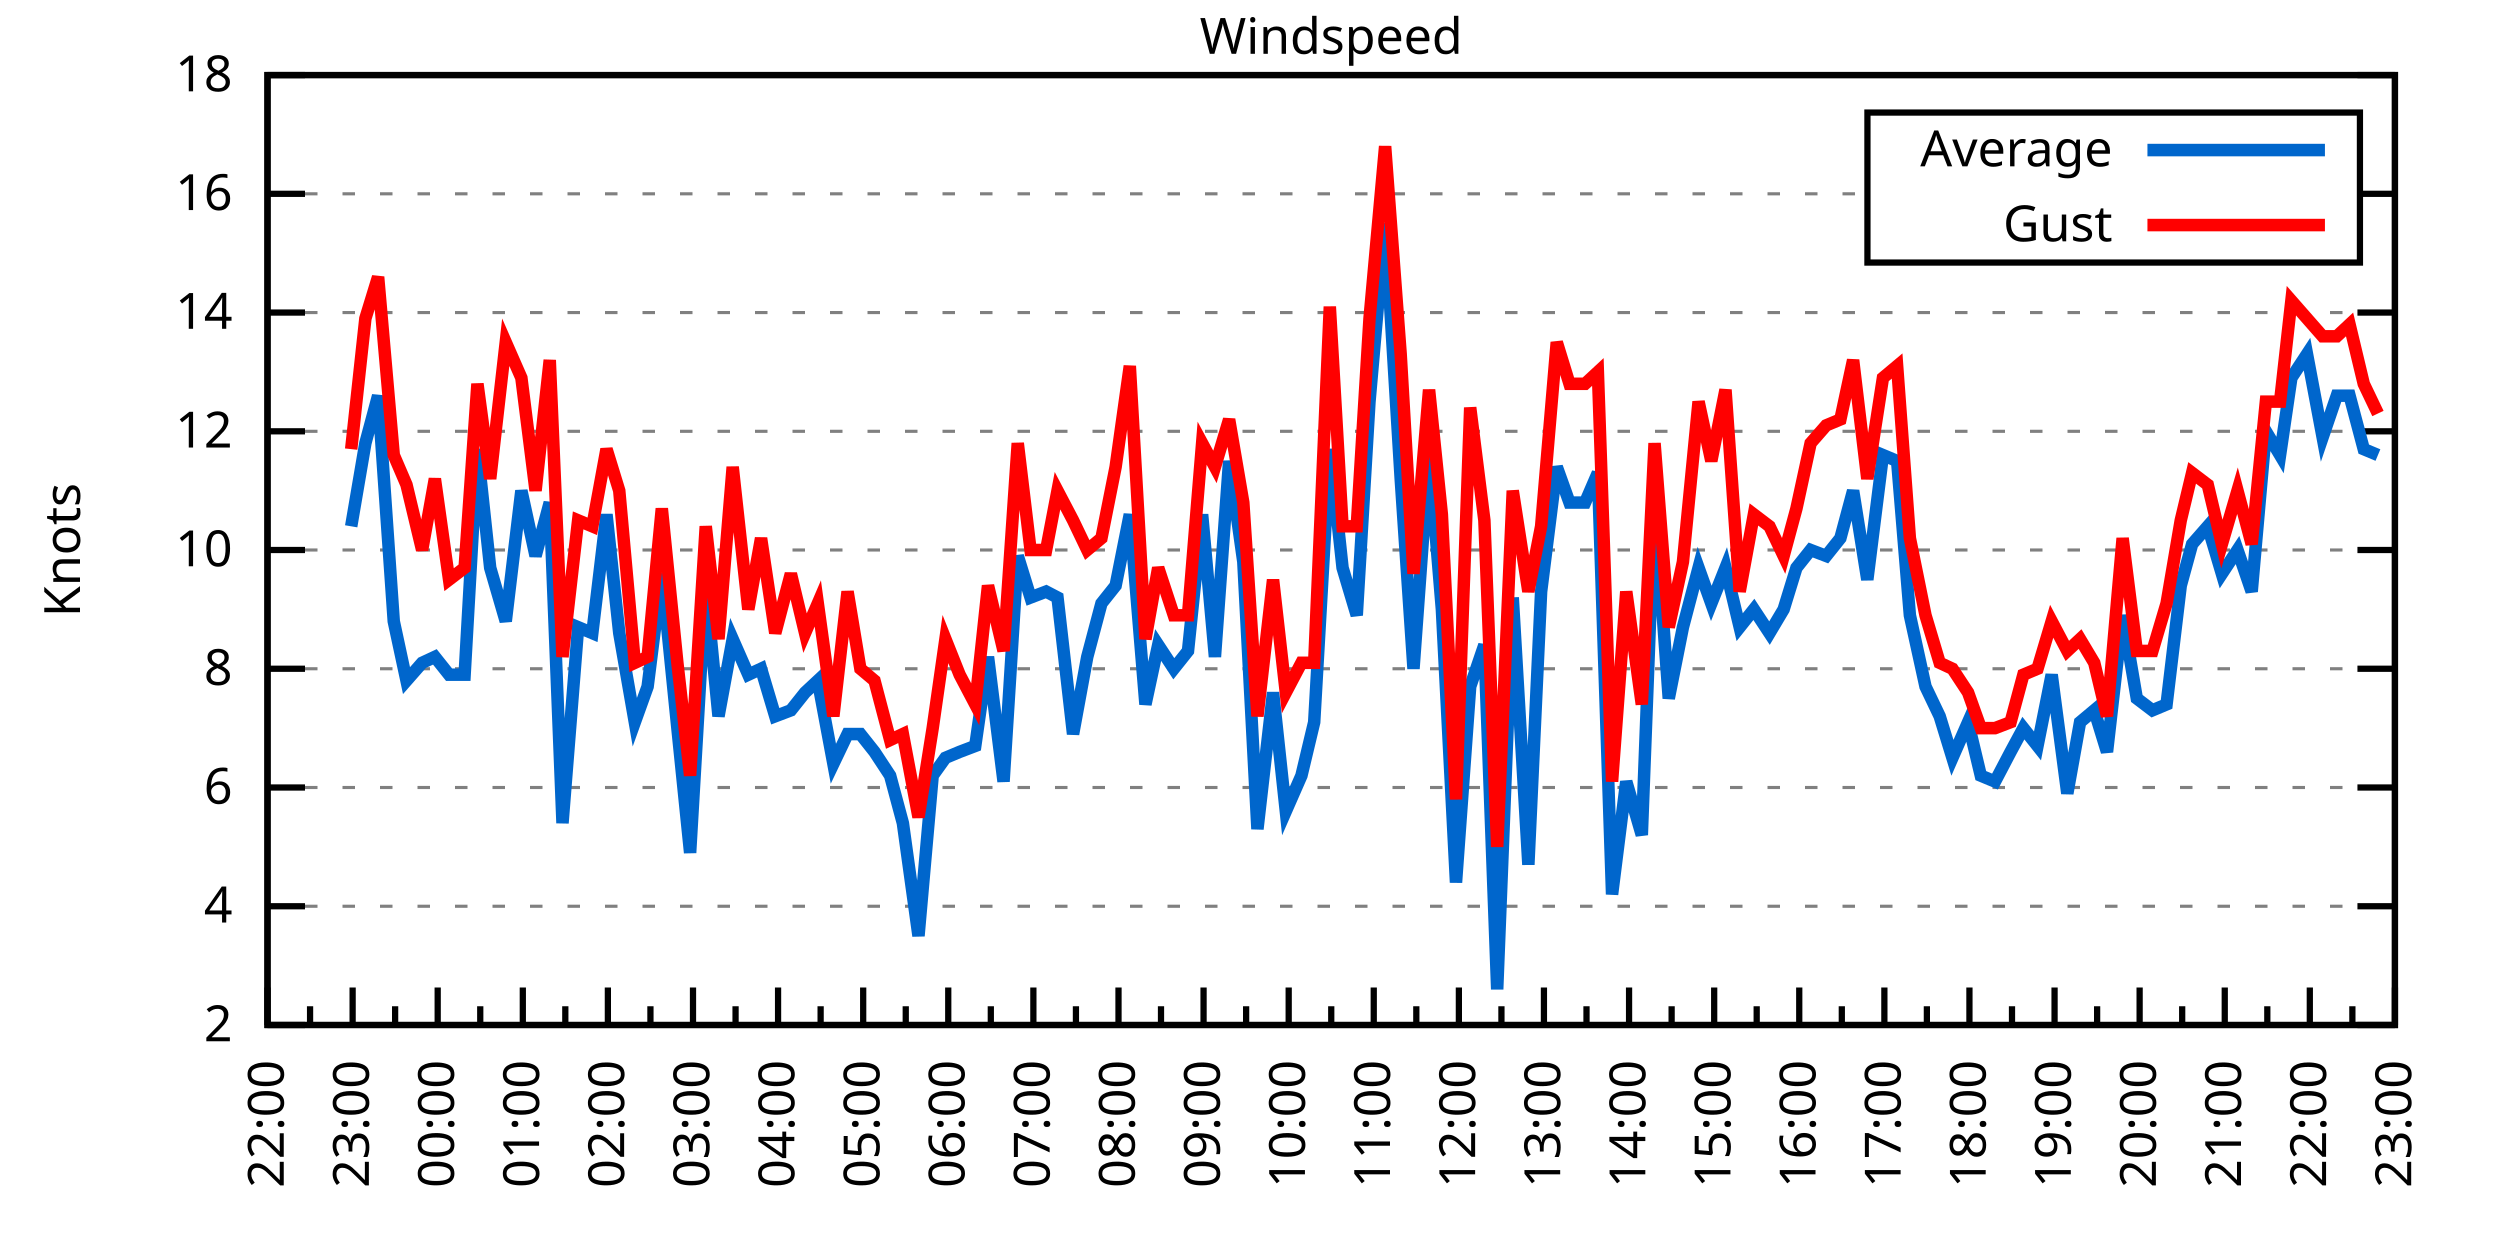
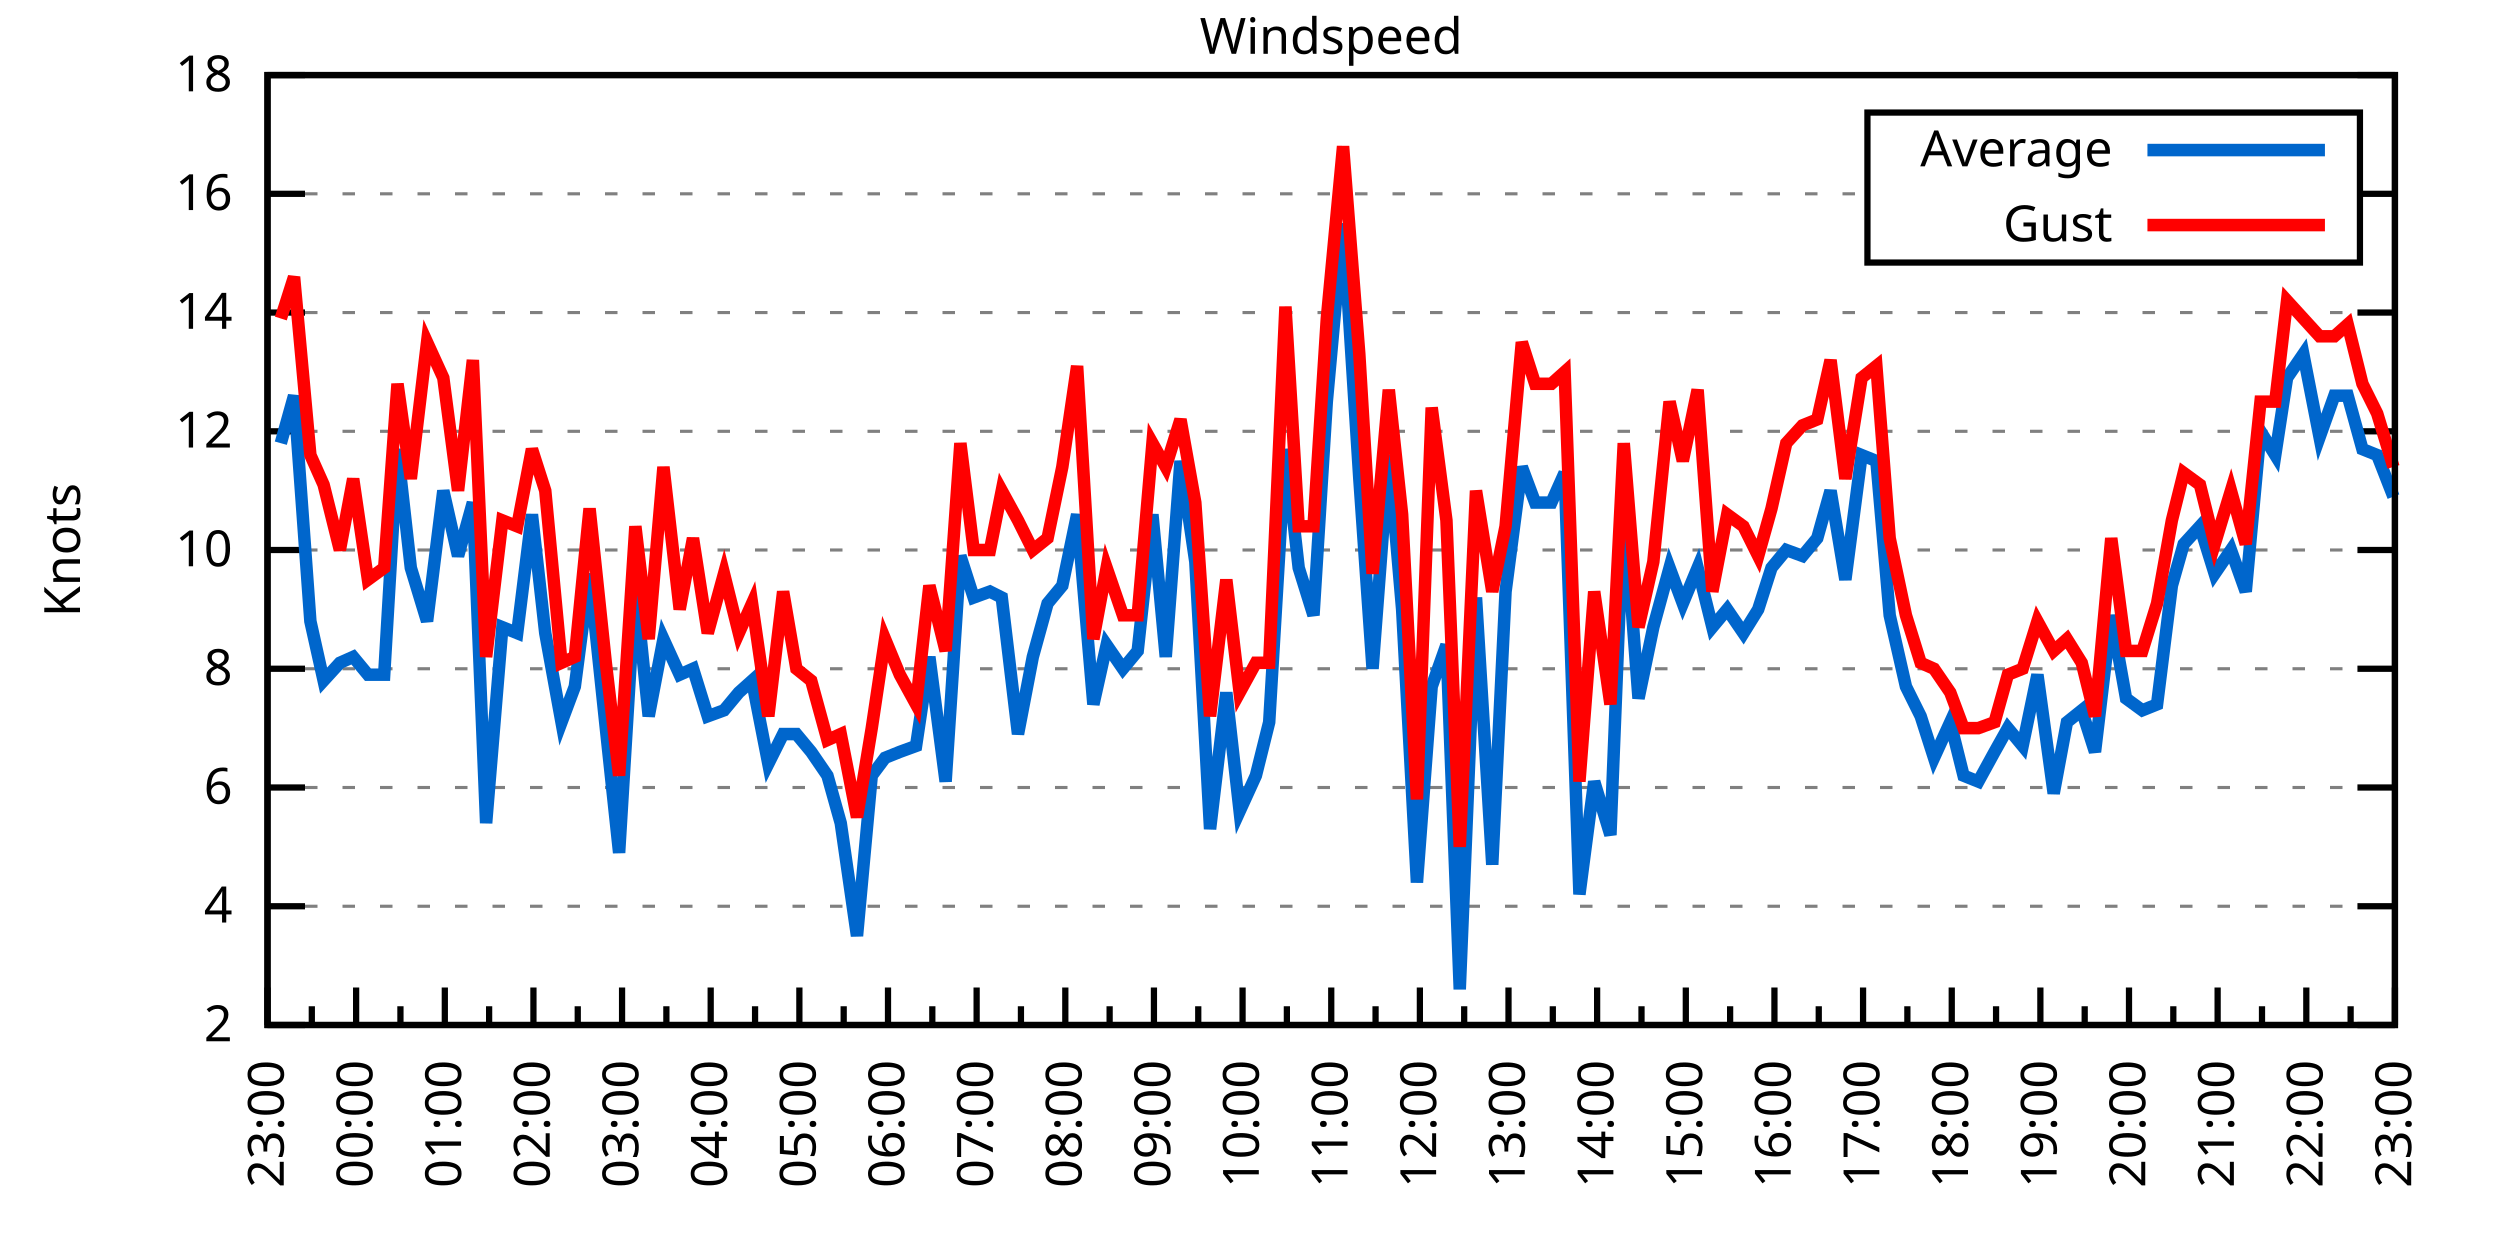
<svg xmlns="http://www.w3.org/2000/svg" xmlns:xlink="http://www.w3.org/1999/xlink" width="400" height="200" viewBox="0 0 400 200">
  <g id="gnuplot_canvas">
    <rect x="0" y="0" width="400" height="200" fill="none" />
    <defs>
      <circle id="gpDot" r="0.5" stroke-width="0.5" stroke="currentColor" />
      <path id="gpPt0" stroke-width="0.333" stroke="currentColor" d="M-1,0 h2 M0,-1 v2" />
      <path id="gpPt1" stroke-width="0.333" stroke="currentColor" d="M-1,-1 L1,1 M1,-1 L-1,1" />
      <path id="gpPt2" stroke-width="0.333" stroke="currentColor" d="M-1,0 L1,0 M0,-1 L0,1 M-1,-1 L1,1 M-1,1 L1,-1" />
      <rect id="gpPt3" stroke-width="0.333" stroke="currentColor" x="-1" y="-1" width="2" height="2" />
      <rect id="gpPt4" stroke-width="0.333" stroke="currentColor" fill="currentColor" x="-1" y="-1" width="2" height="2" />
      <circle id="gpPt5" stroke-width="0.333" stroke="currentColor" cx="0" cy="0" r="1" />
      <use xlink:href="#gpPt5" id="gpPt6" fill="currentColor" stroke="none" />
      <path id="gpPt7" stroke-width="0.333" stroke="currentColor" d="M0,-1.33 L-1.33,0.67 L1.33,0.67 z" />
      <use xlink:href="#gpPt7" id="gpPt8" fill="currentColor" stroke="none" />
      <use xlink:href="#gpPt7" id="gpPt9" stroke="currentColor" transform="rotate(180)" />
      <use xlink:href="#gpPt9" id="gpPt10" fill="currentColor" stroke="none" />
      <use xlink:href="#gpPt3" id="gpPt11" stroke="currentColor" transform="rotate(45)" />
      <use xlink:href="#gpPt11" id="gpPt12" fill="currentColor" stroke="none" />
      <path id="gpPt13" stroke-width="0.333" stroke="currentColor" d="M0,1.330 L1.265,0.411 L0.782,-1.067 L-0.782,-1.076 L-1.265,0.411 z" />
      <use xlink:href="#gpPt13" id="gpPt14" fill="currentColor" stroke="none" />
      <filter id="textbox" filterUnits="objectBoundingBox" x="0" y="0" height="1" width="1">
        <feFlood flood-color="white" flood-opacity="1" result="bgnd" />
        <feComposite in="SourceGraphic" in2="bgnd" operator="atop" />
      </filter>
      <filter id="greybox" filterUnits="objectBoundingBox" x="0" y="0" height="1" width="1">
        <feFlood flood-color="lightgrey" flood-opacity="1" result="grey" />
        <feComposite in="SourceGraphic" in2="grey" operator="atop" />
      </filter>
    </defs>
    <g fill="none" color="white" stroke="currentColor" stroke-width="1.00" stroke-linecap="butt" stroke-linejoin="miter">
</g>
    <g fill="none" color="black" stroke="currentColor" stroke-width="1.00" stroke-linecap="butt" stroke-linejoin="miter">
      <g stroke="none" shape-rendering="crispEdges">
        <polygon fill="rgb(255, 255, 255)" points="42.80,164.00 383.18,164.00 383.18,12.02 42.80,12.02 " />
      </g>
    </g>
    <g fill="none" color="black" stroke="currentColor" stroke-width="1.00" stroke-linecap="butt" stroke-linejoin="miter">
</g>
    <g fill="none" color="black" stroke="black" stroke-width="0.50" stroke-linecap="butt" stroke-linejoin="miter">
</g>
    <g fill="none" color="gray" stroke="currentColor" stroke-width="0.50" stroke-linecap="butt" stroke-linejoin="miter">
      <path stroke="gray" stroke-dasharray="2,4" class="gridline" d="M42.80,164.00 L383.19,164.00  " />
    </g>
    <g fill="none" color="gray" stroke="gray" stroke-width="1.00" stroke-linecap="butt" stroke-linejoin="miter">
</g>
    <g fill="none" color="black" stroke="currentColor" stroke-width="1.00" stroke-linecap="butt" stroke-linejoin="miter">
      <path stroke="black" d="M42.80,164.00 L48.80,164.00 M383.19,164.00 L377.19,164.00  " />
      <g transform="translate(37.20,166.60)" stroke="none" fill="black" font-family="Sans" font-size="8.00" text-anchor="end">
        <text>
          <tspan font-family="Sans"> 2</tspan>
        </text>
      </g>
    </g>
    <g fill="none" color="black" stroke="currentColor" stroke-width="1.00" stroke-linecap="butt" stroke-linejoin="miter">
</g>
    <g fill="none" color="black" stroke="black" stroke-width="0.50" stroke-linecap="butt" stroke-linejoin="miter">
</g>
    <g fill="none" color="gray" stroke="currentColor" stroke-width="0.50" stroke-linecap="butt" stroke-linejoin="miter">
      <path stroke="gray" stroke-dasharray="2,4" class="gridline" d="M42.80,145.00 L383.19,145.00  " />
    </g>
    <g fill="none" color="gray" stroke="gray" stroke-width="1.00" stroke-linecap="butt" stroke-linejoin="miter">
</g>
    <g fill="none" color="black" stroke="currentColor" stroke-width="1.00" stroke-linecap="butt" stroke-linejoin="miter">
      <path stroke="black" d="M42.80,145.00 L48.80,145.00 M383.19,145.00 L377.19,145.00  " />
      <g transform="translate(37.20,147.60)" stroke="none" fill="black" font-family="Sans" font-size="8.00" text-anchor="end">
        <text>
          <tspan font-family="Sans"> 4</tspan>
        </text>
      </g>
    </g>
    <g fill="none" color="black" stroke="currentColor" stroke-width="1.00" stroke-linecap="butt" stroke-linejoin="miter">
</g>
    <g fill="none" color="black" stroke="black" stroke-width="0.50" stroke-linecap="butt" stroke-linejoin="miter">
</g>
    <g fill="none" color="gray" stroke="currentColor" stroke-width="0.50" stroke-linecap="butt" stroke-linejoin="miter">
      <path stroke="gray" stroke-dasharray="2,4" class="gridline" d="M42.80,126.00 L383.19,126.00  " />
    </g>
    <g fill="none" color="gray" stroke="gray" stroke-width="1.00" stroke-linecap="butt" stroke-linejoin="miter">
</g>
    <g fill="none" color="black" stroke="currentColor" stroke-width="1.00" stroke-linecap="butt" stroke-linejoin="miter">
      <path stroke="black" d="M42.80,126.00 L48.80,126.00 M383.19,126.00 L377.19,126.00  " />
      <g transform="translate(37.20,128.60)" stroke="none" fill="black" font-family="Sans" font-size="8.00" text-anchor="end">
        <text>
          <tspan font-family="Sans"> 6</tspan>
        </text>
      </g>
    </g>
    <g fill="none" color="black" stroke="currentColor" stroke-width="1.00" stroke-linecap="butt" stroke-linejoin="miter">
</g>
    <g fill="none" color="black" stroke="black" stroke-width="0.50" stroke-linecap="butt" stroke-linejoin="miter">
</g>
    <g fill="none" color="gray" stroke="currentColor" stroke-width="0.50" stroke-linecap="butt" stroke-linejoin="miter">
      <path stroke="gray" stroke-dasharray="2,4" class="gridline" d="M42.80,107.00 L383.19,107.00  " />
    </g>
    <g fill="none" color="gray" stroke="gray" stroke-width="1.00" stroke-linecap="butt" stroke-linejoin="miter">
</g>
    <g fill="none" color="black" stroke="currentColor" stroke-width="1.00" stroke-linecap="butt" stroke-linejoin="miter">
      <path stroke="black" d="M42.80,107.00 L48.80,107.00 M383.19,107.00 L377.19,107.00  " />
      <g transform="translate(37.20,109.60)" stroke="none" fill="black" font-family="Sans" font-size="8.00" text-anchor="end">
        <text>
          <tspan font-family="Sans"> 8</tspan>
        </text>
      </g>
    </g>
    <g fill="none" color="black" stroke="currentColor" stroke-width="1.00" stroke-linecap="butt" stroke-linejoin="miter">
</g>
    <g fill="none" color="black" stroke="black" stroke-width="0.50" stroke-linecap="butt" stroke-linejoin="miter">
</g>
    <g fill="none" color="gray" stroke="currentColor" stroke-width="0.50" stroke-linecap="butt" stroke-linejoin="miter">
      <path stroke="gray" stroke-dasharray="2,4" class="gridline" d="M42.80,88.00 L383.19,88.00  " />
    </g>
    <g fill="none" color="gray" stroke="gray" stroke-width="1.00" stroke-linecap="butt" stroke-linejoin="miter">
</g>
    <g fill="none" color="black" stroke="currentColor" stroke-width="1.00" stroke-linecap="butt" stroke-linejoin="miter">
      <path stroke="black" d="M42.80,88.00 L48.80,88.00 M383.19,88.00 L377.19,88.00  " />
      <g transform="translate(37.20,90.60)" stroke="none" fill="black" font-family="Sans" font-size="8.00" text-anchor="end">
        <text>
          <tspan font-family="Sans"> 10</tspan>
        </text>
      </g>
    </g>
    <g fill="none" color="black" stroke="currentColor" stroke-width="1.00" stroke-linecap="butt" stroke-linejoin="miter">
</g>
    <g fill="none" color="black" stroke="black" stroke-width="0.50" stroke-linecap="butt" stroke-linejoin="miter">
</g>
    <g fill="none" color="gray" stroke="currentColor" stroke-width="0.50" stroke-linecap="butt" stroke-linejoin="miter">
      <path stroke="gray" stroke-dasharray="2,4" class="gridline" d="M42.80,69.01 L383.19,69.01  " />
    </g>
    <g fill="none" color="gray" stroke="gray" stroke-width="1.00" stroke-linecap="butt" stroke-linejoin="miter">
</g>
    <g fill="none" color="black" stroke="currentColor" stroke-width="1.00" stroke-linecap="butt" stroke-linejoin="miter">
      <path stroke="black" d="M42.80,69.01 L48.80,69.01 M383.19,69.01 L377.19,69.01  " />
      <g transform="translate(37.20,71.61)" stroke="none" fill="black" font-family="Sans" font-size="8.00" text-anchor="end">
        <text>
          <tspan font-family="Sans"> 12</tspan>
        </text>
      </g>
    </g>
    <g fill="none" color="black" stroke="currentColor" stroke-width="1.00" stroke-linecap="butt" stroke-linejoin="miter">
</g>
    <g fill="none" color="black" stroke="black" stroke-width="0.50" stroke-linecap="butt" stroke-linejoin="miter">
</g>
    <g fill="none" color="gray" stroke="currentColor" stroke-width="0.50" stroke-linecap="butt" stroke-linejoin="miter">
      <path stroke="gray" stroke-dasharray="2,4" class="gridline" d="M42.80,50.01 L383.19,50.01  " />
    </g>
    <g fill="none" color="gray" stroke="gray" stroke-width="1.00" stroke-linecap="butt" stroke-linejoin="miter">
</g>
    <g fill="none" color="black" stroke="currentColor" stroke-width="1.00" stroke-linecap="butt" stroke-linejoin="miter">
      <path stroke="black" d="M42.80,50.01 L48.80,50.01 M383.19,50.01 L377.19,50.01  " />
      <g transform="translate(37.20,52.61)" stroke="none" fill="black" font-family="Sans" font-size="8.00" text-anchor="end">
        <text>
          <tspan font-family="Sans"> 14</tspan>
        </text>
      </g>
    </g>
    <g fill="none" color="black" stroke="currentColor" stroke-width="1.00" stroke-linecap="butt" stroke-linejoin="miter">
</g>
    <g fill="none" color="black" stroke="black" stroke-width="0.50" stroke-linecap="butt" stroke-linejoin="miter">
</g>
    <g fill="none" color="gray" stroke="currentColor" stroke-width="0.50" stroke-linecap="butt" stroke-linejoin="miter">
      <path stroke="gray" stroke-dasharray="2,4" class="gridline" d="M42.80,31.01 L298.79,31.01 M377.59,31.01 L383.19,31.01  " />
    </g>
    <g fill="none" color="gray" stroke="gray" stroke-width="1.00" stroke-linecap="butt" stroke-linejoin="miter">
</g>
    <g fill="none" color="black" stroke="currentColor" stroke-width="1.00" stroke-linecap="butt" stroke-linejoin="miter">
      <path stroke="black" d="M42.80,31.01 L48.80,31.01 M383.19,31.01 L377.19,31.01  " />
      <g transform="translate(37.20,33.61)" stroke="none" fill="black" font-family="Sans" font-size="8.00" text-anchor="end">
        <text>
          <tspan font-family="Sans"> 16</tspan>
        </text>
      </g>
    </g>
    <g fill="none" color="black" stroke="currentColor" stroke-width="1.00" stroke-linecap="butt" stroke-linejoin="miter">
</g>
    <g fill="none" color="black" stroke="black" stroke-width="0.50" stroke-linecap="butt" stroke-linejoin="miter">
</g>
    <g fill="none" color="gray" stroke="currentColor" stroke-width="0.50" stroke-linecap="butt" stroke-linejoin="miter">
      <path stroke="gray" stroke-dasharray="2,4" class="gridline" d="M42.80,12.01 L383.19,12.01  " />
    </g>
    <g fill="none" color="gray" stroke="gray" stroke-width="1.00" stroke-linecap="butt" stroke-linejoin="miter">
</g>
    <g fill="none" color="black" stroke="currentColor" stroke-width="1.00" stroke-linecap="butt" stroke-linejoin="miter">
      <path stroke="black" d="M42.80,12.01 L48.80,12.01 M383.19,12.01 L377.19,12.01  " />
      <g transform="translate(37.20,14.61)" stroke="none" fill="black" font-family="Sans" font-size="8.00" text-anchor="end">
        <text>
          <tspan font-family="Sans"> 18</tspan>
        </text>
      </g>
    </g>
    <g fill="none" color="black" stroke="currentColor" stroke-width="1.00" stroke-linecap="butt" stroke-linejoin="miter">
      <path stroke="black" d="M42.80,164.00 L42.80,158.00  " />
      <g transform="translate(45.40,169.60) rotate(270)" stroke="none" fill="black" font-family="Sans" font-size="8.00" text-anchor="end">
        <text>
+           <tspan font-family="Sans">23:00</tspan>
+         </text>
+       </g>
+     </g>
+     <g fill="none" color="black" stroke="currentColor" stroke-width="1.00" stroke-linecap="butt" stroke-linejoin="miter">
+       <path stroke="black" d="M49.89,164.00 L49.89,161.00 M56.98,164.00 L56.98,158.00  " />
+       <g transform="translate(59.58,169.60) rotate(270)" stroke="none" fill="black" font-family="Sans" font-size="8.00" text-anchor="end">
+         <text>
+           <tspan font-family="Sans">00:00</tspan>
+         </text>
+       </g>
+     </g>
+     <g fill="none" color="black" stroke="currentColor" stroke-width="1.00" stroke-linecap="butt" stroke-linejoin="miter">
+       <path stroke="black" d="M64.07,164.00 L64.07,161.00 M71.17,164.00 L71.17,158.00  " />
+       <g transform="translate(73.77,169.60) rotate(270)" stroke="none" fill="black" font-family="Sans" font-size="8.00" text-anchor="end">
+         <text>
+           <tspan font-family="Sans">01:00</tspan>
+         </text>
+       </g>
+     </g>
+     <g fill="none" color="black" stroke="currentColor" stroke-width="1.00" stroke-linecap="butt" stroke-linejoin="miter">
+       <path stroke="black" d="M78.26,164.00 L78.26,161.00 M85.35,164.00 L85.35,158.00  " />
+       <g transform="translate(87.95,169.60) rotate(270)" stroke="none" fill="black" font-family="Sans" font-size="8.00" text-anchor="end">
+         <text>
+           <tspan font-family="Sans">02:00</tspan>
+         </text>
+       </g>
+     </g>
+     <g fill="none" color="black" stroke="currentColor" stroke-width="1.00" stroke-linecap="butt" stroke-linejoin="miter">
+       <path stroke="black" d="M92.44,164.00 L92.44,161.00 M99.53,164.00 L99.53,158.00  " />
+       <g transform="translate(102.13,169.60) rotate(270)" stroke="none" fill="black" font-family="Sans" font-size="8.00" text-anchor="end">
+         <text>
+           <tspan font-family="Sans">03:00</tspan>
+         </text>
+       </g>
+     </g>
+     <g fill="none" color="black" stroke="currentColor" stroke-width="1.00" stroke-linecap="butt" stroke-linejoin="miter">
+       <path stroke="black" d="M106.62,164.00 L106.62,161.00 M113.71,164.00 L113.71,158.00  " />
+       <g transform="translate(116.31,169.60) rotate(270)" stroke="none" fill="black" font-family="Sans" font-size="8.00" text-anchor="end">
+         <text>
+           <tspan font-family="Sans">04:00</tspan>
+         </text>
+       </g>
+     </g>
+     <g fill="none" color="black" stroke="currentColor" stroke-width="1.00" stroke-linecap="butt" stroke-linejoin="miter">
+       <path stroke="black" d="M120.81,164.00 L120.81,161.00 M127.90,164.00 L127.90,158.00  " />
+       <g transform="translate(130.50,169.60) rotate(270)" stroke="none" fill="black" font-family="Sans" font-size="8.00" text-anchor="end">
+         <text>
+           <tspan font-family="Sans">05:00</tspan>
+         </text>
+       </g>
+     </g>
+     <g fill="none" color="black" stroke="currentColor" stroke-width="1.00" stroke-linecap="butt" stroke-linejoin="miter">
+       <path stroke="black" d="M134.99,164.00 L134.99,161.00 M142.08,164.00 L142.08,158.00  " />
+       <g transform="translate(144.68,169.60) rotate(270)" stroke="none" fill="black" font-family="Sans" font-size="8.00" text-anchor="end">
+         <text>
+           <tspan font-family="Sans">06:00</tspan>
+         </text>
+       </g>
+     </g>
+     <g fill="none" color="black" stroke="currentColor" stroke-width="1.00" stroke-linecap="butt" stroke-linejoin="miter">
+       <path stroke="black" d="M149.17,164.00 L149.17,161.00 M156.26,164.00 L156.26,158.00  " />
+       <g transform="translate(158.86,169.60) rotate(270)" stroke="none" fill="black" font-family="Sans" font-size="8.00" text-anchor="end">
+         <text>
+           <tspan font-family="Sans">07:00</tspan>
+         </text>
+       </g>
+     </g>
+     <g fill="none" color="black" stroke="currentColor" stroke-width="1.00" stroke-linecap="butt" stroke-linejoin="miter">
+       <path stroke="black" d="M163.35,164.00 L163.35,161.00 M170.45,164.00 L170.45,158.00  " />
+       <g transform="translate(173.05,169.60) rotate(270)" stroke="none" fill="black" font-family="Sans" font-size="8.00" text-anchor="end">
+         <text>
+           <tspan font-family="Sans">08:00</tspan>
+         </text>
+       </g>
+     </g>
+     <g fill="none" color="black" stroke="currentColor" stroke-width="1.00" stroke-linecap="butt" stroke-linejoin="miter">
+       <path stroke="black" d="M177.54,164.00 L177.54,161.00 M184.63,164.00 L184.63,158.00  " />
+       <g transform="translate(187.23,169.60) rotate(270)" stroke="none" fill="black" font-family="Sans" font-size="8.00" text-anchor="end">
+         <text>
+           <tspan font-family="Sans">09:00</tspan>
+         </text>
+       </g>
+     </g>
+     <g fill="none" color="black" stroke="currentColor" stroke-width="1.00" stroke-linecap="butt" stroke-linejoin="miter">
+       <path stroke="black" d="M191.72,164.00 L191.72,161.00 M198.81,164.00 L198.81,158.00  " />
+       <g transform="translate(201.41,169.60) rotate(270)" stroke="none" fill="black" font-family="Sans" font-size="8.00" text-anchor="end">
+         <text>
+           <tspan font-family="Sans">10:00</tspan>
+         </text>
+       </g>
+     </g>
+     <g fill="none" color="black" stroke="currentColor" stroke-width="1.00" stroke-linecap="butt" stroke-linejoin="miter">
+       <path stroke="black" d="M205.90,164.00 L205.90,161.00 M213.00,164.00 L213.00,158.00  " />
+       <g transform="translate(215.60,169.60) rotate(270)" stroke="none" fill="black" font-family="Sans" font-size="8.00" text-anchor="end">
+         <text>
+           <tspan font-family="Sans">11:00</tspan>
+         </text>
+       </g>
+     </g>
+     <g fill="none" color="black" stroke="currentColor" stroke-width="1.00" stroke-linecap="butt" stroke-linejoin="miter">
+       <path stroke="black" d="M220.09,164.00 L220.09,161.00 M227.18,164.00 L227.18,158.00  " />
+       <g transform="translate(229.78,169.60) rotate(270)" stroke="none" fill="black" font-family="Sans" font-size="8.00" text-anchor="end">
+         <text>
+           <tspan font-family="Sans">12:00</tspan>
+         </text>
+       </g>
+     </g>
+     <g fill="none" color="black" stroke="currentColor" stroke-width="1.00" stroke-linecap="butt" stroke-linejoin="miter">
+       <path stroke="black" d="M234.27,164.00 L234.27,161.00 M241.36,164.00 L241.36,158.00  " />
+       <g transform="translate(243.96,169.60) rotate(270)" stroke="none" fill="black" font-family="Sans" font-size="8.00" text-anchor="end">
+         <text>
+           <tspan font-family="Sans">13:00</tspan>
+         </text>
+       </g>
+     </g>
+     <g fill="none" color="black" stroke="currentColor" stroke-width="1.00" stroke-linecap="butt" stroke-linejoin="miter">
+       <path stroke="black" d="M248.45,164.00 L248.45,161.00 M255.54,164.00 L255.54,158.00  " />
+       <g transform="translate(258.14,169.60) rotate(270)" stroke="none" fill="black" font-family="Sans" font-size="8.00" text-anchor="end">
+         <text>
+           <tspan font-family="Sans">14:00</tspan>
+         </text>
+       </g>
+     </g>
+     <g fill="none" color="black" stroke="currentColor" stroke-width="1.00" stroke-linecap="butt" stroke-linejoin="miter">
+       <path stroke="black" d="M262.64,164.00 L262.64,161.00 M269.73,164.00 L269.73,158.00  " />
+       <g transform="translate(272.33,169.60) rotate(270)" stroke="none" fill="black" font-family="Sans" font-size="8.00" text-anchor="end">
+         <text>
+           <tspan font-family="Sans">15:00</tspan>
+         </text>
+       </g>
+     </g>
+     <g fill="none" color="black" stroke="currentColor" stroke-width="1.00" stroke-linecap="butt" stroke-linejoin="miter">
+       <path stroke="black" d="M276.82,164.00 L276.82,161.00 M283.91,164.00 L283.91,158.00  " />
+       <g transform="translate(286.51,169.60) rotate(270)" stroke="none" fill="black" font-family="Sans" font-size="8.00" text-anchor="end">
+         <text>
+           <tspan font-family="Sans">16:00</tspan>
+         </text>
+       </g>
+     </g>
+     <g fill="none" color="black" stroke="currentColor" stroke-width="1.00" stroke-linecap="butt" stroke-linejoin="miter">
+       <path stroke="black" d="M291.00,164.00 L291.00,161.00 M298.09,164.00 L298.09,158.00  " />
+       <g transform="translate(300.69,169.60) rotate(270)" stroke="none" fill="black" font-family="Sans" font-size="8.00" text-anchor="end">
+         <text>
+           <tspan font-family="Sans">17:00</tspan>
+         </text>
+       </g>
+     </g>
+     <g fill="none" color="black" stroke="currentColor" stroke-width="1.00" stroke-linecap="butt" stroke-linejoin="miter">
+       <path stroke="black" d="M305.18,164.00 L305.18,161.00 M312.28,164.00 L312.28,158.00  " />
+       <g transform="translate(314.88,169.60) rotate(270)" stroke="none" fill="black" font-family="Sans" font-size="8.00" text-anchor="end">
+         <text>
+           <tspan font-family="Sans">18:00</tspan>
+         </text>
+       </g>
+     </g>
+     <g fill="none" color="black" stroke="currentColor" stroke-width="1.00" stroke-linecap="butt" stroke-linejoin="miter">
+       <path stroke="black" d="M319.37,164.00 L319.37,161.00 M326.46,164.00 L326.46,158.00  " />
+       <g transform="translate(329.06,169.60) rotate(270)" stroke="none" fill="black" font-family="Sans" font-size="8.00" text-anchor="end">
+         <text>
+           <tspan font-family="Sans">19:00</tspan>
+         </text>
+       </g>
+     </g>
+     <g fill="none" color="black" stroke="currentColor" stroke-width="1.00" stroke-linecap="butt" stroke-linejoin="miter">
+       <path stroke="black" d="M333.55,164.00 L333.55,161.00 M340.64,164.00 L340.64,158.00  " />
+       <g transform="translate(343.24,169.60) rotate(270)" stroke="none" fill="black" font-family="Sans" font-size="8.00" text-anchor="end">
+         <text>
+           <tspan font-family="Sans">20:00</tspan>
+         </text>
+       </g>
+     </g>
+     <g fill="none" color="black" stroke="currentColor" stroke-width="1.00" stroke-linecap="butt" stroke-linejoin="miter">
+       <path stroke="black" d="M347.73,164.00 L347.73,161.00 M354.82,164.00 L354.82,158.00  " />
+       <g transform="translate(357.42,169.60) rotate(270)" stroke="none" fill="black" font-family="Sans" font-size="8.00" text-anchor="end">
+         <text>
+           <tspan font-family="Sans">21:00</tspan>
+         </text>
+       </g>
+     </g>
+     <g fill="none" color="black" stroke="currentColor" stroke-width="1.00" stroke-linecap="butt" stroke-linejoin="miter">
+       <path stroke="black" d="M361.92,164.00 L361.92,161.00 M369.01,164.00 L369.01,158.00  " />
+       <g transform="translate(371.61,169.60) rotate(270)" stroke="none" fill="black" font-family="Sans" font-size="8.00" text-anchor="end">
+         <text>
          <tspan font-family="Sans">22:00</tspan>
        </text>
      </g>
    </g>
    <g fill="none" color="black" stroke="currentColor" stroke-width="1.00" stroke-linecap="butt" stroke-linejoin="miter">
-       <path stroke="black" d="M49.61,164.00 L49.61,161.00 M56.42,164.00 L56.42,158.00  " />
-       <g transform="translate(59.02,169.60) rotate(270)" stroke="none" fill="black" font-family="Sans" font-size="8.00" text-anchor="end">
-         <text>
-           <tspan font-family="Sans">23:00</tspan>
-         </text>
-       </g>
-     </g>
-     <g fill="none" color="black" stroke="currentColor" stroke-width="1.00" stroke-linecap="butt" stroke-linejoin="miter">
-       <path stroke="black" d="M63.22,164.00 L63.22,161.00 M70.03,164.00 L70.03,158.00  " />
-       <g transform="translate(72.63,169.60) rotate(270)" stroke="none" fill="black" font-family="Sans" font-size="8.00" text-anchor="end">
-         <text>
-           <tspan font-family="Sans">00:00</tspan>
-         </text>
-       </g>
-     </g>
-     <g fill="none" color="black" stroke="currentColor" stroke-width="1.00" stroke-linecap="butt" stroke-linejoin="miter">
-       <path stroke="black" d="M76.84,164.00 L76.84,161.00 M83.65,164.00 L83.65,158.00  " />
-       <g transform="translate(86.25,169.60) rotate(270)" stroke="none" fill="black" font-family="Sans" font-size="8.00" text-anchor="end">
-         <text>
-           <tspan font-family="Sans">01:00</tspan>
-         </text>
-       </g>
-     </g>
-     <g fill="none" color="black" stroke="currentColor" stroke-width="1.00" stroke-linecap="butt" stroke-linejoin="miter">
-       <path stroke="black" d="M90.45,164.00 L90.45,161.00 M97.26,164.00 L97.26,158.00  " />
-       <g transform="translate(99.86,169.60) rotate(270)" stroke="none" fill="black" font-family="Sans" font-size="8.00" text-anchor="end">
-         <text>
-           <tspan font-family="Sans">02:00</tspan>
-         </text>
-       </g>
-     </g>
-     <g fill="none" color="black" stroke="currentColor" stroke-width="1.00" stroke-linecap="butt" stroke-linejoin="miter">
-       <path stroke="black" d="M104.07,164.00 L104.07,161.00 M110.88,164.00 L110.88,158.00  " />
-       <g transform="translate(113.48,169.60) rotate(270)" stroke="none" fill="black" font-family="Sans" font-size="8.00" text-anchor="end">
-         <text>
-           <tspan font-family="Sans">03:00</tspan>
-         </text>
-       </g>
-     </g>
-     <g fill="none" color="black" stroke="currentColor" stroke-width="1.00" stroke-linecap="butt" stroke-linejoin="miter">
-       <path stroke="black" d="M117.69,164.00 L117.69,161.00 M124.49,164.00 L124.49,158.00  " />
-       <g transform="translate(127.09,169.60) rotate(270)" stroke="none" fill="black" font-family="Sans" font-size="8.00" text-anchor="end">
-         <text>
-           <tspan font-family="Sans">04:00</tspan>
-         </text>
-       </g>
-     </g>
-     <g fill="none" color="black" stroke="currentColor" stroke-width="1.00" stroke-linecap="butt" stroke-linejoin="miter">
-       <path stroke="black" d="M131.30,164.00 L131.30,161.00 M138.11,164.00 L138.11,158.00  " />
-       <g transform="translate(140.71,169.60) rotate(270)" stroke="none" fill="black" font-family="Sans" font-size="8.00" text-anchor="end">
-         <text>
-           <tspan font-family="Sans">05:00</tspan>
-         </text>
-       </g>
-     </g>
-     <g fill="none" color="black" stroke="currentColor" stroke-width="1.00" stroke-linecap="butt" stroke-linejoin="miter">
-       <path stroke="black" d="M144.92,164.00 L144.92,161.00 M151.72,164.00 L151.72,158.00  " />
-       <g transform="translate(154.32,169.60) rotate(270)" stroke="none" fill="black" font-family="Sans" font-size="8.00" text-anchor="end">
-         <text>
-           <tspan font-family="Sans">06:00</tspan>
-         </text>
-       </g>
-     </g>
-     <g fill="none" color="black" stroke="currentColor" stroke-width="1.00" stroke-linecap="butt" stroke-linejoin="miter">
-       <path stroke="black" d="M158.53,164.00 L158.53,161.00 M165.34,164.00 L165.34,158.00  " />
-       <g transform="translate(167.94,169.60) rotate(270)" stroke="none" fill="black" font-family="Sans" font-size="8.00" text-anchor="end">
-         <text>
-           <tspan font-family="Sans">07:00</tspan>
-         </text>
-       </g>
-     </g>
-     <g fill="none" color="black" stroke="currentColor" stroke-width="1.00" stroke-linecap="butt" stroke-linejoin="miter">
-       <path stroke="black" d="M172.15,164.00 L172.15,161.00 M178.96,164.00 L178.96,158.00  " />
-       <g transform="translate(181.56,169.60) rotate(270)" stroke="none" fill="black" font-family="Sans" font-size="8.00" text-anchor="end">
-         <text>
-           <tspan font-family="Sans">08:00</tspan>
-         </text>
-       </g>
-     </g>
-     <g fill="none" color="black" stroke="currentColor" stroke-width="1.00" stroke-linecap="butt" stroke-linejoin="miter">
-       <path stroke="black" d="M185.76,164.00 L185.76,161.00 M192.57,164.00 L192.57,158.00  " />
-       <g transform="translate(195.17,169.60) rotate(270)" stroke="none" fill="black" font-family="Sans" font-size="8.00" text-anchor="end">
-         <text>
-           <tspan font-family="Sans">09:00</tspan>
-         </text>
-       </g>
-     </g>
-     <g fill="none" color="black" stroke="currentColor" stroke-width="1.00" stroke-linecap="butt" stroke-linejoin="miter">
-       <path stroke="black" d="M199.38,164.00 L199.38,161.00 M206.19,164.00 L206.19,158.00  " />
-       <g transform="translate(208.79,169.60) rotate(270)" stroke="none" fill="black" font-family="Sans" font-size="8.00" text-anchor="end">
-         <text>
-           <tspan font-family="Sans">10:00</tspan>
-         </text>
-       </g>
-     </g>
-     <g fill="none" color="black" stroke="currentColor" stroke-width="1.00" stroke-linecap="butt" stroke-linejoin="miter">
-       <path stroke="black" d="M213.00,164.00 L213.00,161.00 M219.80,164.00 L219.80,158.00  " />
-       <g transform="translate(222.40,169.60) rotate(270)" stroke="none" fill="black" font-family="Sans" font-size="8.00" text-anchor="end">
-         <text>
-           <tspan font-family="Sans">11:00</tspan>
-         </text>
-       </g>
-     </g>
-     <g fill="none" color="black" stroke="currentColor" stroke-width="1.00" stroke-linecap="butt" stroke-linejoin="miter">
-       <path stroke="black" d="M226.61,164.00 L226.61,161.00 M233.42,164.00 L233.42,158.00  " />
-       <g transform="translate(236.02,169.60) rotate(270)" stroke="none" fill="black" font-family="Sans" font-size="8.00" text-anchor="end">
-         <text>
-           <tspan font-family="Sans">12:00</tspan>
-         </text>
-       </g>
-     </g>
-     <g fill="none" color="black" stroke="currentColor" stroke-width="1.00" stroke-linecap="butt" stroke-linejoin="miter">
-       <path stroke="black" d="M240.23,164.00 L240.23,161.00 M247.03,164.00 L247.03,158.00  " />
-       <g transform="translate(249.63,169.60) rotate(270)" stroke="none" fill="black" font-family="Sans" font-size="8.00" text-anchor="end">
-         <text>
-           <tspan font-family="Sans">13:00</tspan>
-         </text>
-       </g>
-     </g>
-     <g fill="none" color="black" stroke="currentColor" stroke-width="1.00" stroke-linecap="butt" stroke-linejoin="miter">
-       <path stroke="black" d="M253.84,164.00 L253.84,161.00 M260.65,164.00 L260.65,158.00  " />
-       <g transform="translate(263.25,169.60) rotate(270)" stroke="none" fill="black" font-family="Sans" font-size="8.00" text-anchor="end">
-         <text>
-           <tspan font-family="Sans">14:00</tspan>
-         </text>
-       </g>
-     </g>
-     <g fill="none" color="black" stroke="currentColor" stroke-width="1.00" stroke-linecap="butt" stroke-linejoin="miter">
-       <path stroke="black" d="M267.46,164.00 L267.46,161.00 M274.27,164.00 L274.27,158.00  " />
-       <g transform="translate(276.87,169.60) rotate(270)" stroke="none" fill="black" font-family="Sans" font-size="8.00" text-anchor="end">
-         <text>
-           <tspan font-family="Sans">15:00</tspan>
-         </text>
-       </g>
-     </g>
-     <g fill="none" color="black" stroke="currentColor" stroke-width="1.00" stroke-linecap="butt" stroke-linejoin="miter">
-       <path stroke="black" d="M281.07,164.00 L281.07,161.00 M287.88,164.00 L287.88,158.00  " />
-       <g transform="translate(290.48,169.60) rotate(270)" stroke="none" fill="black" font-family="Sans" font-size="8.00" text-anchor="end">
-         <text>
-           <tspan font-family="Sans">16:00</tspan>
-         </text>
-       </g>
-     </g>
-     <g fill="none" color="black" stroke="currentColor" stroke-width="1.00" stroke-linecap="butt" stroke-linejoin="miter">
-       <path stroke="black" d="M294.69,164.00 L294.69,161.00 M301.50,164.00 L301.50,158.00  " />
-       <g transform="translate(304.10,169.60) rotate(270)" stroke="none" fill="black" font-family="Sans" font-size="8.00" text-anchor="end">
-         <text>
-           <tspan font-family="Sans">17:00</tspan>
-         </text>
-       </g>
-     </g>
-     <g fill="none" color="black" stroke="currentColor" stroke-width="1.00" stroke-linecap="butt" stroke-linejoin="miter">
-       <path stroke="black" d="M308.30,164.00 L308.30,161.00 M315.11,164.00 L315.11,158.00  " />
-       <g transform="translate(317.71,169.60) rotate(270)" stroke="none" fill="black" font-family="Sans" font-size="8.00" text-anchor="end">
-         <text>
-           <tspan font-family="Sans">18:00</tspan>
-         </text>
-       </g>
-     </g>
-     <g fill="none" color="black" stroke="currentColor" stroke-width="1.00" stroke-linecap="butt" stroke-linejoin="miter">
-       <path stroke="black" d="M321.92,164.00 L321.92,161.00 M328.73,164.00 L328.73,158.00  " />
-       <g transform="translate(331.33,169.60) rotate(270)" stroke="none" fill="black" font-family="Sans" font-size="8.00" text-anchor="end">
-         <text>
-           <tspan font-family="Sans">19:00</tspan>
-         </text>
-       </g>
-     </g>
-     <g fill="none" color="black" stroke="currentColor" stroke-width="1.00" stroke-linecap="butt" stroke-linejoin="miter">
-       <path stroke="black" d="M335.54,164.00 L335.54,161.00 M342.34,164.00 L342.34,158.00  " />
-       <g transform="translate(344.94,169.60) rotate(270)" stroke="none" fill="black" font-family="Sans" font-size="8.00" text-anchor="end">
-         <text>
-           <tspan font-family="Sans">20:00</tspan>
-         </text>
-       </g>
-     </g>
-     <g fill="none" color="black" stroke="currentColor" stroke-width="1.00" stroke-linecap="butt" stroke-linejoin="miter">
-       <path stroke="black" d="M349.15,164.00 L349.15,161.00 M355.96,164.00 L355.96,158.00  " />
-       <g transform="translate(358.56,169.60) rotate(270)" stroke="none" fill="black" font-family="Sans" font-size="8.00" text-anchor="end">
-         <text>
-           <tspan font-family="Sans">21:00</tspan>
-         </text>
-       </g>
-     </g>
-     <g fill="none" color="black" stroke="currentColor" stroke-width="1.00" stroke-linecap="butt" stroke-linejoin="miter">
-       <path stroke="black" d="M362.77,164.00 L362.77,161.00 M369.57,164.00 L369.57,158.00  " />
-       <g transform="translate(372.17,169.60) rotate(270)" stroke="none" fill="black" font-family="Sans" font-size="8.00" text-anchor="end">
-         <text>
-           <tspan font-family="Sans">22:00</tspan>
-         </text>
-       </g>
-     </g>
-     <g fill="none" color="black" stroke="currentColor" stroke-width="1.00" stroke-linecap="butt" stroke-linejoin="miter">
-       <path stroke="black" d="M376.38,164.00 L376.38,161.00 M383.19,164.00 L383.19,158.00  " />
+       <path stroke="black" d="M376.10,164.00 L376.10,161.00 M383.19,164.00 L383.19,158.00  " />
      <g transform="translate(385.79,169.60) rotate(270)" stroke="none" fill="black" font-family="Sans" font-size="8.00" text-anchor="end">
        <text>
          <tspan font-family="Sans">23:00</tspan>
        </text>
      </g>
    </g>
    <g fill="none" color="black" stroke="currentColor" stroke-width="1.00" stroke-linecap="butt" stroke-linejoin="miter">
</g>
    <g fill="none" color="black" stroke="currentColor" stroke-width="1.00" stroke-linecap="butt" stroke-linejoin="miter">
      <path stroke="black" d="M42.80,12.01 L42.80,164.00 L383.19,164.00 L383.19,12.01 L42.80,12.01 Z  " />
    </g>
    <g fill="none" color="black" stroke="currentColor" stroke-width="1.00" stroke-linecap="butt" stroke-linejoin="miter">
      <g transform="translate(12.80,88.01) rotate(270)" stroke="none" fill="black" font-family="Sans" font-size="8.00" text-anchor="middle">
        <text>
          <tspan font-family="Sans">Knots</tspan>
        </text>
      </g>
    </g>
    <g fill="none" color="black" stroke="currentColor" stroke-width="1.00" stroke-linecap="butt" stroke-linejoin="miter">
</g>
    <g fill="none" color="black" stroke="currentColor" stroke-width="1.00" stroke-linecap="butt" stroke-linejoin="miter">
      <path stroke="black" d="M298.79,42.01 L298.79,18.01 L377.59,18.01 L377.59,42.01 L298.79,42.01 Z  " />
    </g>
    <g id="Windspeed_plot_1">
      <g fill="none" color="white" stroke="black" stroke-width="2.00" stroke-linecap="butt" stroke-linejoin="miter">
</g>
      <g fill="none" color="black" stroke="currentColor" stroke-width="2.00" stroke-linecap="butt" stroke-linejoin="miter">
        <g transform="translate(337.99,26.61)" stroke="none" fill="black" font-family="Sans" font-size="8.00" text-anchor="end">
          <text>
            <tspan font-family="Sans">Average</tspan>
          </text>
        </g>
      </g>
      <g fill="none" color="black" stroke="currentColor" stroke-width="2.00" stroke-linecap="butt" stroke-linejoin="miter">
-         <path stroke="rgb(  0, 102, 204)" d="M343.59,24.01 L371.99,24.01 M56.19,84.21 L58.46,70.91 L60.50,63.31 L63.00,99.40 L65.04,108.90 L67.54,106.05   L69.58,105.10 L71.85,107.95 L74.34,107.95 L76.39,71.86 L78.43,90.85 L80.92,99.40 L83.42,78.51 L85.69,88.95   L87.96,80.41 L90.00,131.70 L92.50,100.35 L94.77,101.30 L97.04,82.31 L99.08,101.30 L101.57,115.55 L103.62,109.85   L105.89,91.80 L108.38,116.50 L110.42,136.45 L112.92,93.70 L114.96,114.60 L117.23,102.25 L119.73,107.95 L121.77,107.00   L124.04,114.60 L126.54,113.65 L128.81,110.80 L130.85,108.90 L133.34,122.20 L135.61,117.45 L137.66,117.45 L139.92,120.30   L142.42,124.10 L144.46,131.70 L146.96,149.75 L149.23,124.10 L151.27,121.25 L153.54,120.30 L156.04,119.35 L158.08,105.10   L160.57,125.05 L162.84,88.95 L164.89,95.60 L167.38,94.65 L169.20,95.60 L171.69,117.45 L173.96,105.10 L176.23,96.55   L178.50,93.70 L180.77,82.31 L183.27,112.70 L185.31,103.20 L187.81,107.00 L190.08,104.15 L192.34,82.31 L194.39,105.10   L196.66,73.76 L198.93,89.90 L201.19,132.65 L203.69,110.80 L205.73,129.80 L208.23,124.10 L210.27,115.55 L212.77,71.86   L214.81,90.85 L217.08,98.45 L219.12,64.26 L221.62,35.76 L224.11,76.61 L226.16,107.00 L228.65,72.81 L230.70,97.50   L232.96,141.20 L235.23,109.85 L237.50,103.20 L239.55,158.30 L242.04,95.60 L244.54,138.35 L246.58,94.65 L249.08,74.71   L251.12,80.41 L253.61,80.41 L255.66,75.66 L257.93,143.10 L260.20,125.05 L262.69,133.60 L264.73,80.41 L267.00,111.75   L269.27,100.35 L271.77,90.85 L273.81,96.55 L276.08,90.85 L278.35,100.35 L280.62,97.50 L283.12,101.30 L285.38,97.50   L287.43,90.85 L289.70,88.00 L292.19,88.95 L294.46,86.11 L296.50,78.51 L298.77,92.75 L301.27,72.81 L303.54,73.76   L305.58,98.45 L308.08,109.85 L310.35,114.60 L312.39,121.25 L314.89,115.55 L316.93,124.10 L319.20,125.05 L321.69,120.30   L323.74,116.50 L326.00,119.35 L328.27,107.95 L330.77,126.95 L332.81,115.55 L335.08,113.65 L337.12,120.30 L339.62,98.45   L341.89,111.75 L344.39,113.65 L346.65,112.70 L348.92,93.70 L350.74,87.06 L353.24,84.21 L355.50,91.80 L358.00,88.00   L360.27,94.65 L362.54,69.01 L364.81,72.81 L366.62,60.46 L369.12,56.66 L371.62,69.96 L373.89,63.31 L375.93,63.31   L378.20,71.86 L380.47,72.81  " />
+         <path stroke="rgb(  0, 102, 204)" d="M343.59,24.01 L371.99,24.01 M44.93,70.91 L47.05,63.31 L49.66,99.40 L51.78,108.90 L54.38,106.05 L56.51,105.10   L58.87,107.95 L61.47,107.95 L63.60,71.86 L65.73,90.85 L68.33,99.40 L70.93,78.51 L73.29,88.95 L75.66,80.41   L77.78,131.70 L80.38,100.35 L82.75,101.30 L85.11,82.31 L87.24,101.30 L89.84,115.55 L91.97,109.85 L94.33,91.80   L96.93,116.50 L99.06,136.45 L101.66,93.70 L103.79,114.60 L106.15,102.25 L108.75,107.95 L110.88,107.00 L113.24,114.60   L115.84,113.65 L118.21,110.80 L120.33,108.90 L122.93,122.20 L125.30,117.45 L127.42,117.45 L129.79,120.30 L132.39,124.10   L134.52,131.70 L137.12,149.75 L139.48,124.10 L141.61,121.25 L143.97,120.30 L146.57,119.35 L148.70,105.10 L151.30,125.05   L153.66,88.95 L155.79,95.60 L158.39,94.65 L160.28,95.60 L162.88,117.45 L165.25,105.10 L167.61,96.55 L169.97,93.70   L172.34,82.31 L174.94,112.70 L177.06,103.20 L179.67,107.00 L182.03,104.15 L184.39,82.31 L186.52,105.10 L188.88,73.76   L191.25,89.90 L193.61,132.65 L196.21,110.80 L198.34,129.80 L200.94,124.10 L203.07,115.55 L205.67,71.86 L207.79,90.85   L210.16,98.45 L212.29,64.26 L214.89,35.76 L217.49,76.61 L219.61,107.00 L222.21,72.81 L224.34,97.50 L226.71,141.20   L229.07,109.85 L231.43,103.20 L233.56,158.30 L236.16,95.60 L238.76,138.35 L240.89,94.65 L243.49,74.71 L245.62,80.41   L248.22,80.41 L250.34,75.66 L252.71,143.10 L255.07,125.05 L257.67,133.60 L259.80,80.41 L262.16,111.75 L264.53,100.35   L267.13,90.85 L269.25,96.55 L271.62,90.85 L273.98,100.35 L276.35,97.50 L278.95,101.30 L281.31,97.50 L283.44,90.85   L285.80,88.00 L288.40,88.95 L290.76,86.11 L292.89,78.51 L295.26,92.75 L297.86,72.81 L300.22,73.76 L302.35,98.45   L304.95,109.85 L307.31,114.60 L309.44,121.25 L312.04,115.55 L314.17,124.10 L316.53,125.05 L319.13,120.30 L321.26,116.50   L323.62,119.35 L325.99,107.95 L328.59,126.95 L330.71,115.55 L333.08,113.65 L335.20,120.30 L337.80,98.45 L340.17,111.75   L342.77,113.65 L345.13,112.70 L347.50,93.70 L349.39,87.06 L351.99,84.21 L354.35,91.80 L356.95,88.00 L359.32,94.65   L361.68,69.01 L364.04,72.81 L365.93,60.46 L368.53,56.66 L371.13,69.96 L373.50,63.31 L375.63,63.31 L377.99,71.86   L380.35,72.81 L382.95,79.46  " />
      </g>
    </g>
    <g id="Windspeed_plot_2">
      <g fill="none" color="black" stroke="currentColor" stroke-width="2.00" stroke-linecap="butt" stroke-linejoin="miter">
        <g transform="translate(337.99,38.61)" stroke="none" fill="black" font-family="Sans" font-size="8.00" text-anchor="end">
          <text>
            <tspan font-family="Sans">Gust</tspan>
          </text>
        </g>
      </g>
      <g fill="none" color="black" stroke="currentColor" stroke-width="2.00" stroke-linecap="butt" stroke-linejoin="miter">
-         <path stroke="rgb(255,   0,   0)" d="M343.59,36.01 L371.99,36.01 M56.19,71.86 L58.46,50.96 L60.50,44.31 L63.00,72.81 L65.04,77.56 L67.54,88.00   L69.58,76.61 L71.85,92.75 L74.34,90.85 L76.39,61.41 L78.43,76.61 L80.92,54.76 L83.42,60.46 L85.69,78.51   L87.96,57.61 L90.00,105.10 L92.50,83.26 L94.77,84.21 L97.04,71.86 L99.08,78.51 L101.57,106.05 L103.62,105.10   L105.89,81.36 L108.38,106.05 L110.42,124.10 L112.92,84.21 L114.96,102.25 L117.23,74.71 L119.73,97.50 L121.77,86.11   L124.04,101.30 L126.54,91.80 L128.81,101.30 L130.85,96.55 L133.34,114.60 L135.61,94.65 L137.66,107.00 L139.92,108.90   L142.42,118.40 L144.46,117.45 L146.96,130.75 L149.23,116.50 L151.27,102.25 L153.54,107.95 L156.04,112.70 L158.08,93.70   L160.57,104.15 L162.84,70.91 L164.89,88.00 L167.38,88.00 L169.20,78.51 L171.69,83.26 L173.96,88.00 L176.23,86.11   L178.50,74.71 L180.77,58.56 L183.27,102.25 L185.31,90.85 L187.81,98.45 L190.08,98.45 L192.34,70.91 L194.39,74.71   L196.66,67.11 L198.93,80.41 L201.19,114.60 L203.69,92.75 L205.73,110.80 L208.23,106.05 L210.27,106.05 L212.77,49.06   L214.81,84.21 L217.08,84.21 L219.12,50.96 L221.62,23.41 L224.11,56.66 L226.16,91.80 L228.65,62.36 L230.70,82.31   L232.96,127.90 L235.23,65.21 L237.50,83.26 L239.55,135.50 L242.04,78.51 L244.54,94.65 L246.58,84.21 L249.08,54.76   L251.12,61.41 L253.61,61.41 L255.66,59.51 L257.93,125.05 L260.20,94.65 L262.69,112.70 L264.73,70.91 L267.00,100.35   L269.27,89.90 L271.77,64.26 L273.81,73.76 L276.08,62.36 L278.35,94.65 L280.62,82.31 L283.12,84.21 L285.38,88.95   L287.43,81.36 L289.70,70.91 L292.19,68.06 L294.46,67.11 L296.50,57.61 L298.77,76.61 L301.27,60.46 L303.54,58.56   L305.58,86.11 L308.08,98.45 L310.35,106.05 L312.39,107.00 L314.89,110.80 L316.93,116.50 L319.20,116.50 L321.69,115.55   L323.74,107.95 L326.00,107.00 L328.27,99.40 L330.77,104.15 L332.81,102.25 L335.08,106.05 L337.12,114.60 L339.62,86.11   L341.89,104.15 L344.39,104.15 L346.65,96.55 L348.92,83.26 L350.74,75.66 L353.24,77.56 L355.50,87.06 L358.00,78.51   L360.27,87.06 L362.54,64.26 L364.81,64.26 L366.62,48.11 L369.12,50.96 L371.62,53.81 L373.89,53.81 L375.93,51.91   L378.20,61.41 L380.47,66.16  " />
+         <path stroke="rgb(255,   0,   0)" d="M343.59,36.01 L371.99,36.01 M44.93,50.96 L47.05,44.31 L49.66,72.81 L51.78,77.56 L54.38,88.00 L56.51,76.61   L58.87,92.75 L61.47,90.85 L63.60,61.41 L65.73,76.61 L68.33,54.76 L70.93,60.46 L73.29,78.51 L75.66,57.61   L77.78,105.10 L80.38,83.26 L82.75,84.21 L85.11,71.86 L87.24,78.51 L89.84,106.05 L91.97,105.10 L94.33,81.36   L96.93,106.05 L99.06,124.10 L101.66,84.21 L103.79,102.25 L106.15,74.71 L108.75,97.50 L110.88,86.11 L113.24,101.30   L115.84,91.80 L118.21,101.30 L120.33,96.55 L122.93,114.60 L125.30,94.65 L127.42,107.00 L129.79,108.90 L132.39,118.40   L134.52,117.45 L137.12,130.75 L139.48,116.50 L141.61,102.25 L143.97,107.95 L146.57,112.70 L148.70,93.70 L151.30,104.15   L153.66,70.91 L155.79,88.00 L158.39,88.00 L160.28,78.51 L162.88,83.26 L165.25,88.00 L167.61,86.11 L169.97,74.71   L172.34,58.56 L174.94,102.25 L177.06,90.85 L179.67,98.45 L182.03,98.45 L184.39,70.91 L186.52,74.71 L188.88,67.11   L191.25,80.41 L193.61,114.60 L196.21,92.75 L198.34,110.80 L200.94,106.05 L203.07,106.05 L205.67,49.06 L207.79,84.21   L210.16,84.21 L212.29,50.96 L214.89,23.41 L217.49,56.66 L219.61,91.80 L222.21,62.36 L224.34,82.31 L226.71,127.90   L229.07,65.21 L231.43,83.26 L233.56,135.50 L236.16,78.51 L238.76,94.65 L240.89,84.21 L243.49,54.76 L245.62,61.41   L248.22,61.41 L250.34,59.51 L252.71,125.05 L255.07,94.65 L257.67,112.70 L259.80,70.91 L262.16,100.35 L264.53,89.90   L267.13,64.26 L269.25,73.76 L271.62,62.36 L273.98,94.65 L276.35,82.31 L278.95,84.21 L281.31,88.95 L283.44,81.36   L285.80,70.91 L288.40,68.06 L290.76,67.11 L292.89,57.61 L295.26,76.61 L297.86,60.46 L300.22,58.56 L302.35,86.11   L304.95,98.45 L307.31,106.05 L309.44,107.00 L312.04,110.80 L314.17,116.50 L316.53,116.50 L319.13,115.55 L321.26,107.95   L323.62,107.00 L325.99,99.40 L328.59,104.15 L330.71,102.25 L333.08,106.05 L335.20,114.60 L337.80,86.11 L340.17,104.15   L342.77,104.15 L345.13,96.55 L347.50,83.26 L349.39,75.66 L351.99,77.56 L354.35,87.06 L356.95,78.51 L359.32,87.06   L361.68,64.26 L364.04,64.26 L365.93,48.11 L368.53,50.96 L371.13,53.81 L373.50,53.81 L375.63,51.91 L377.99,61.41   L380.35,66.16 L382.95,74.71  " />
      </g>
    </g>
    <g fill="none" color="black" stroke="currentColor" stroke-width="2.00" stroke-linecap="butt" stroke-linejoin="miter">
</g>
    <g fill="none" color="black" stroke="black" stroke-width="1.00" stroke-linecap="butt" stroke-linejoin="miter">
</g>
    <g fill="none" color="black" stroke="currentColor" stroke-width="1.00" stroke-linecap="butt" stroke-linejoin="miter">
      <path stroke="black" d="M42.80,12.01 L42.80,164.00 L383.19,164.00 L383.19,12.01 L42.80,12.01 Z  " />
    </g>
    <g fill="none" color="black" stroke="currentColor" stroke-width="1.00" stroke-linecap="butt" stroke-linejoin="miter">
      <g transform="translate(212.99,8.61)" stroke="none" fill="black" font-family="Sans" font-size="8.00" text-anchor="middle">
        <text>
          <tspan font-family="Sans">Windspeed</tspan>
        </text>
      </g>
    </g>
    <g fill="none" color="black" stroke="currentColor" stroke-width="1.00" stroke-linecap="butt" stroke-linejoin="miter">
</g>
  </g>
</svg>
